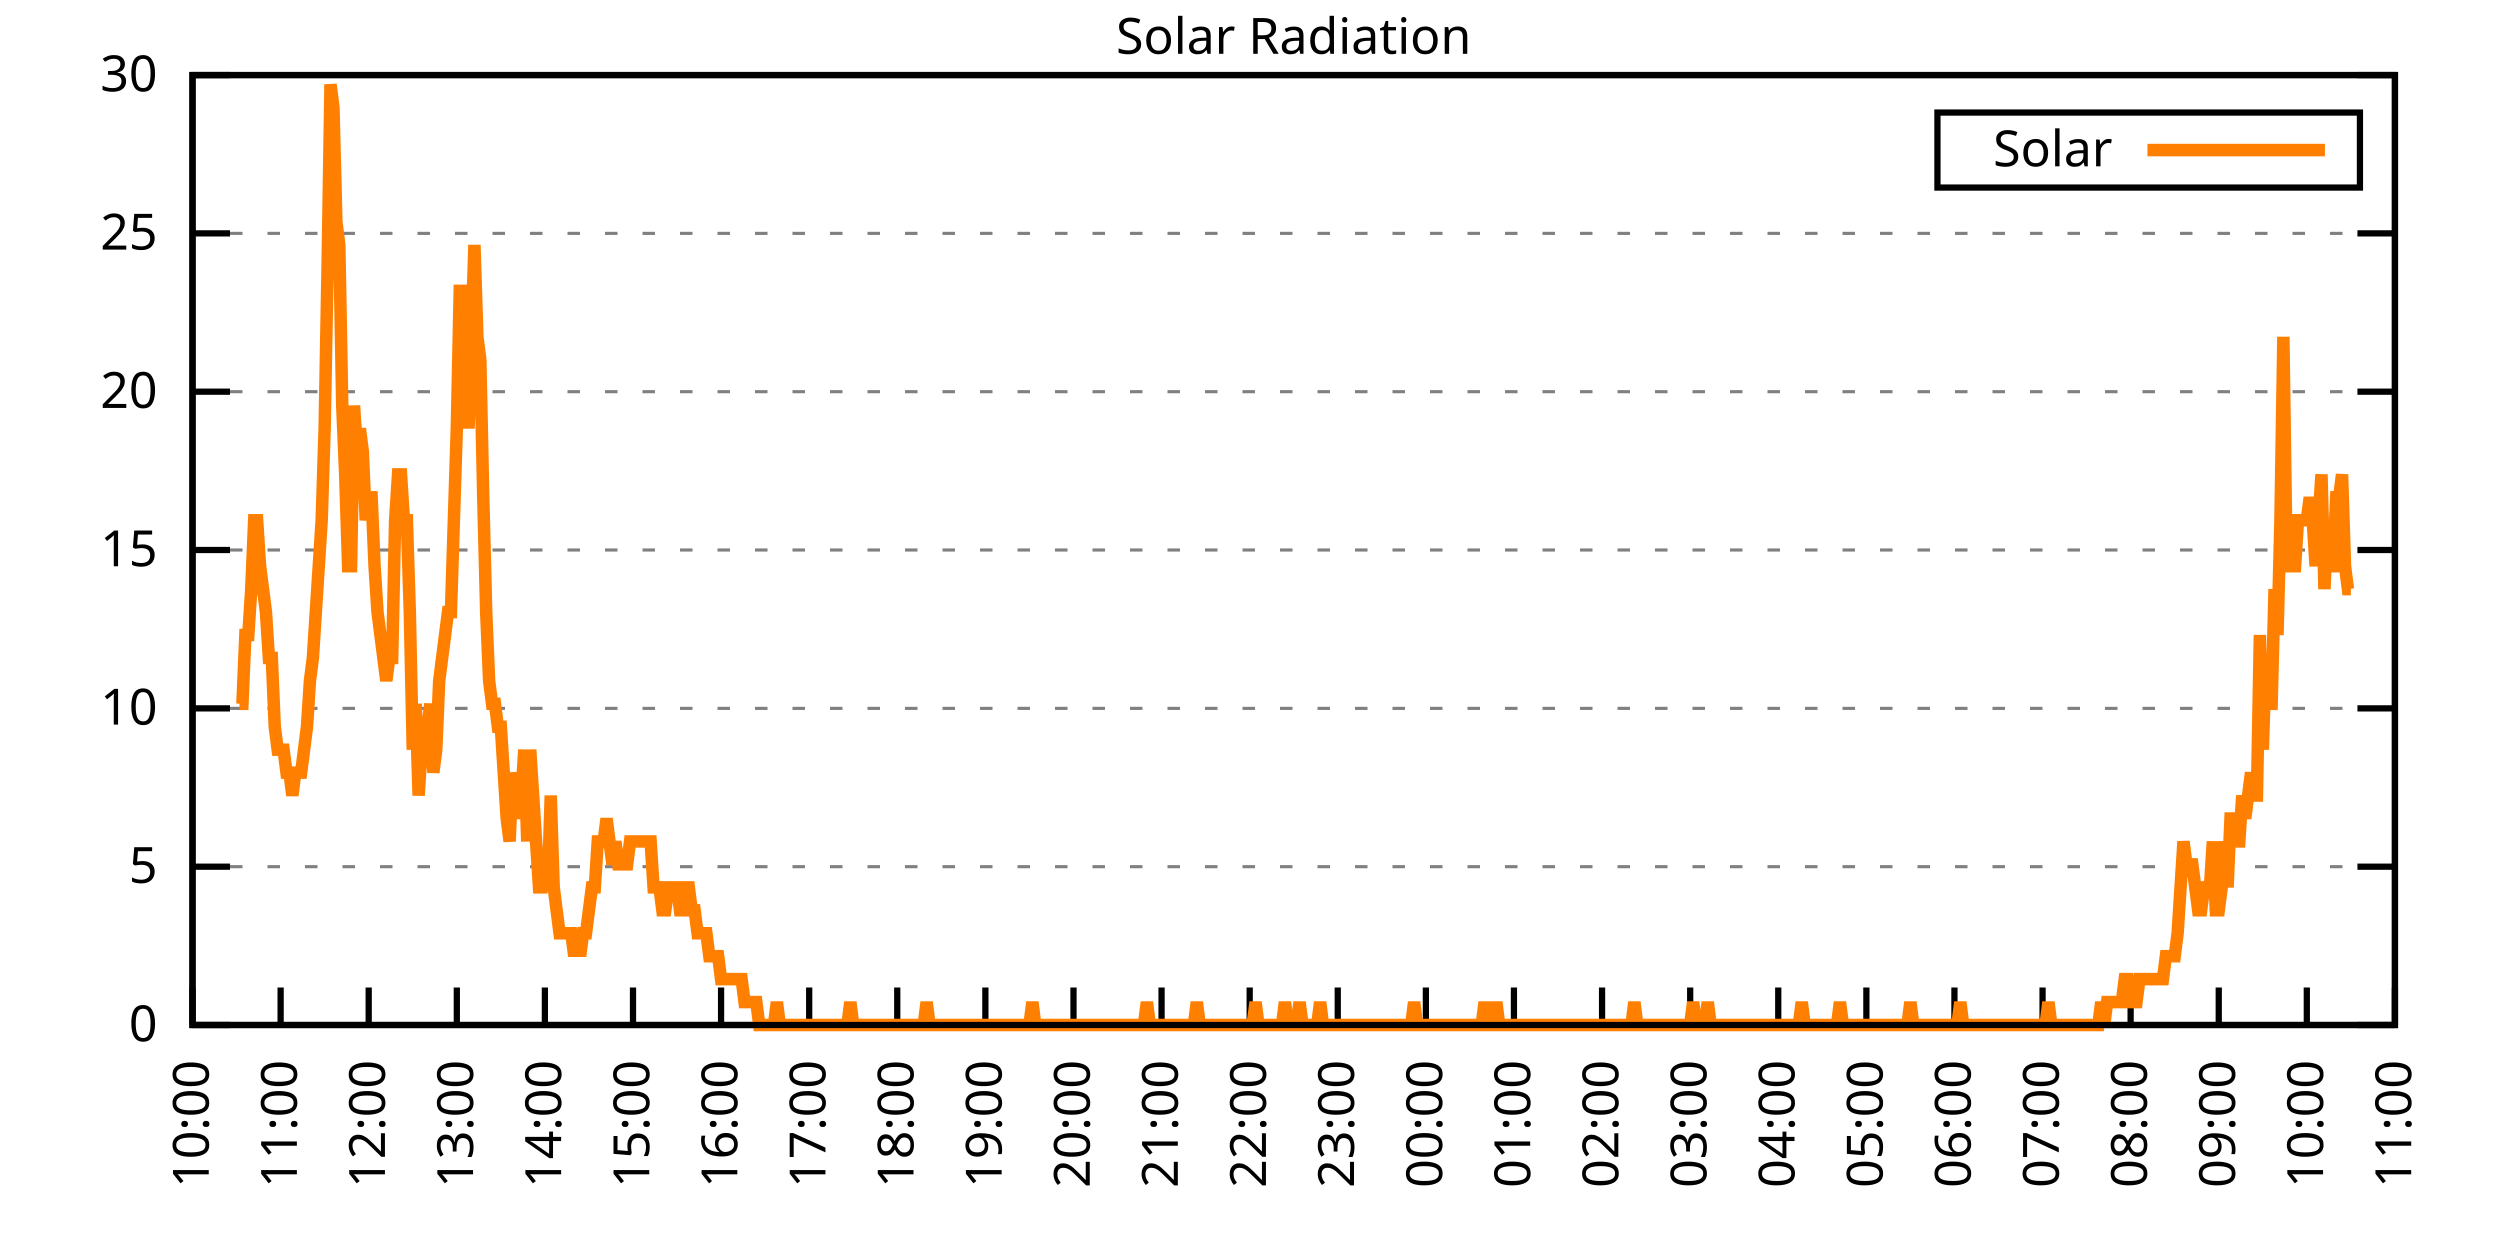
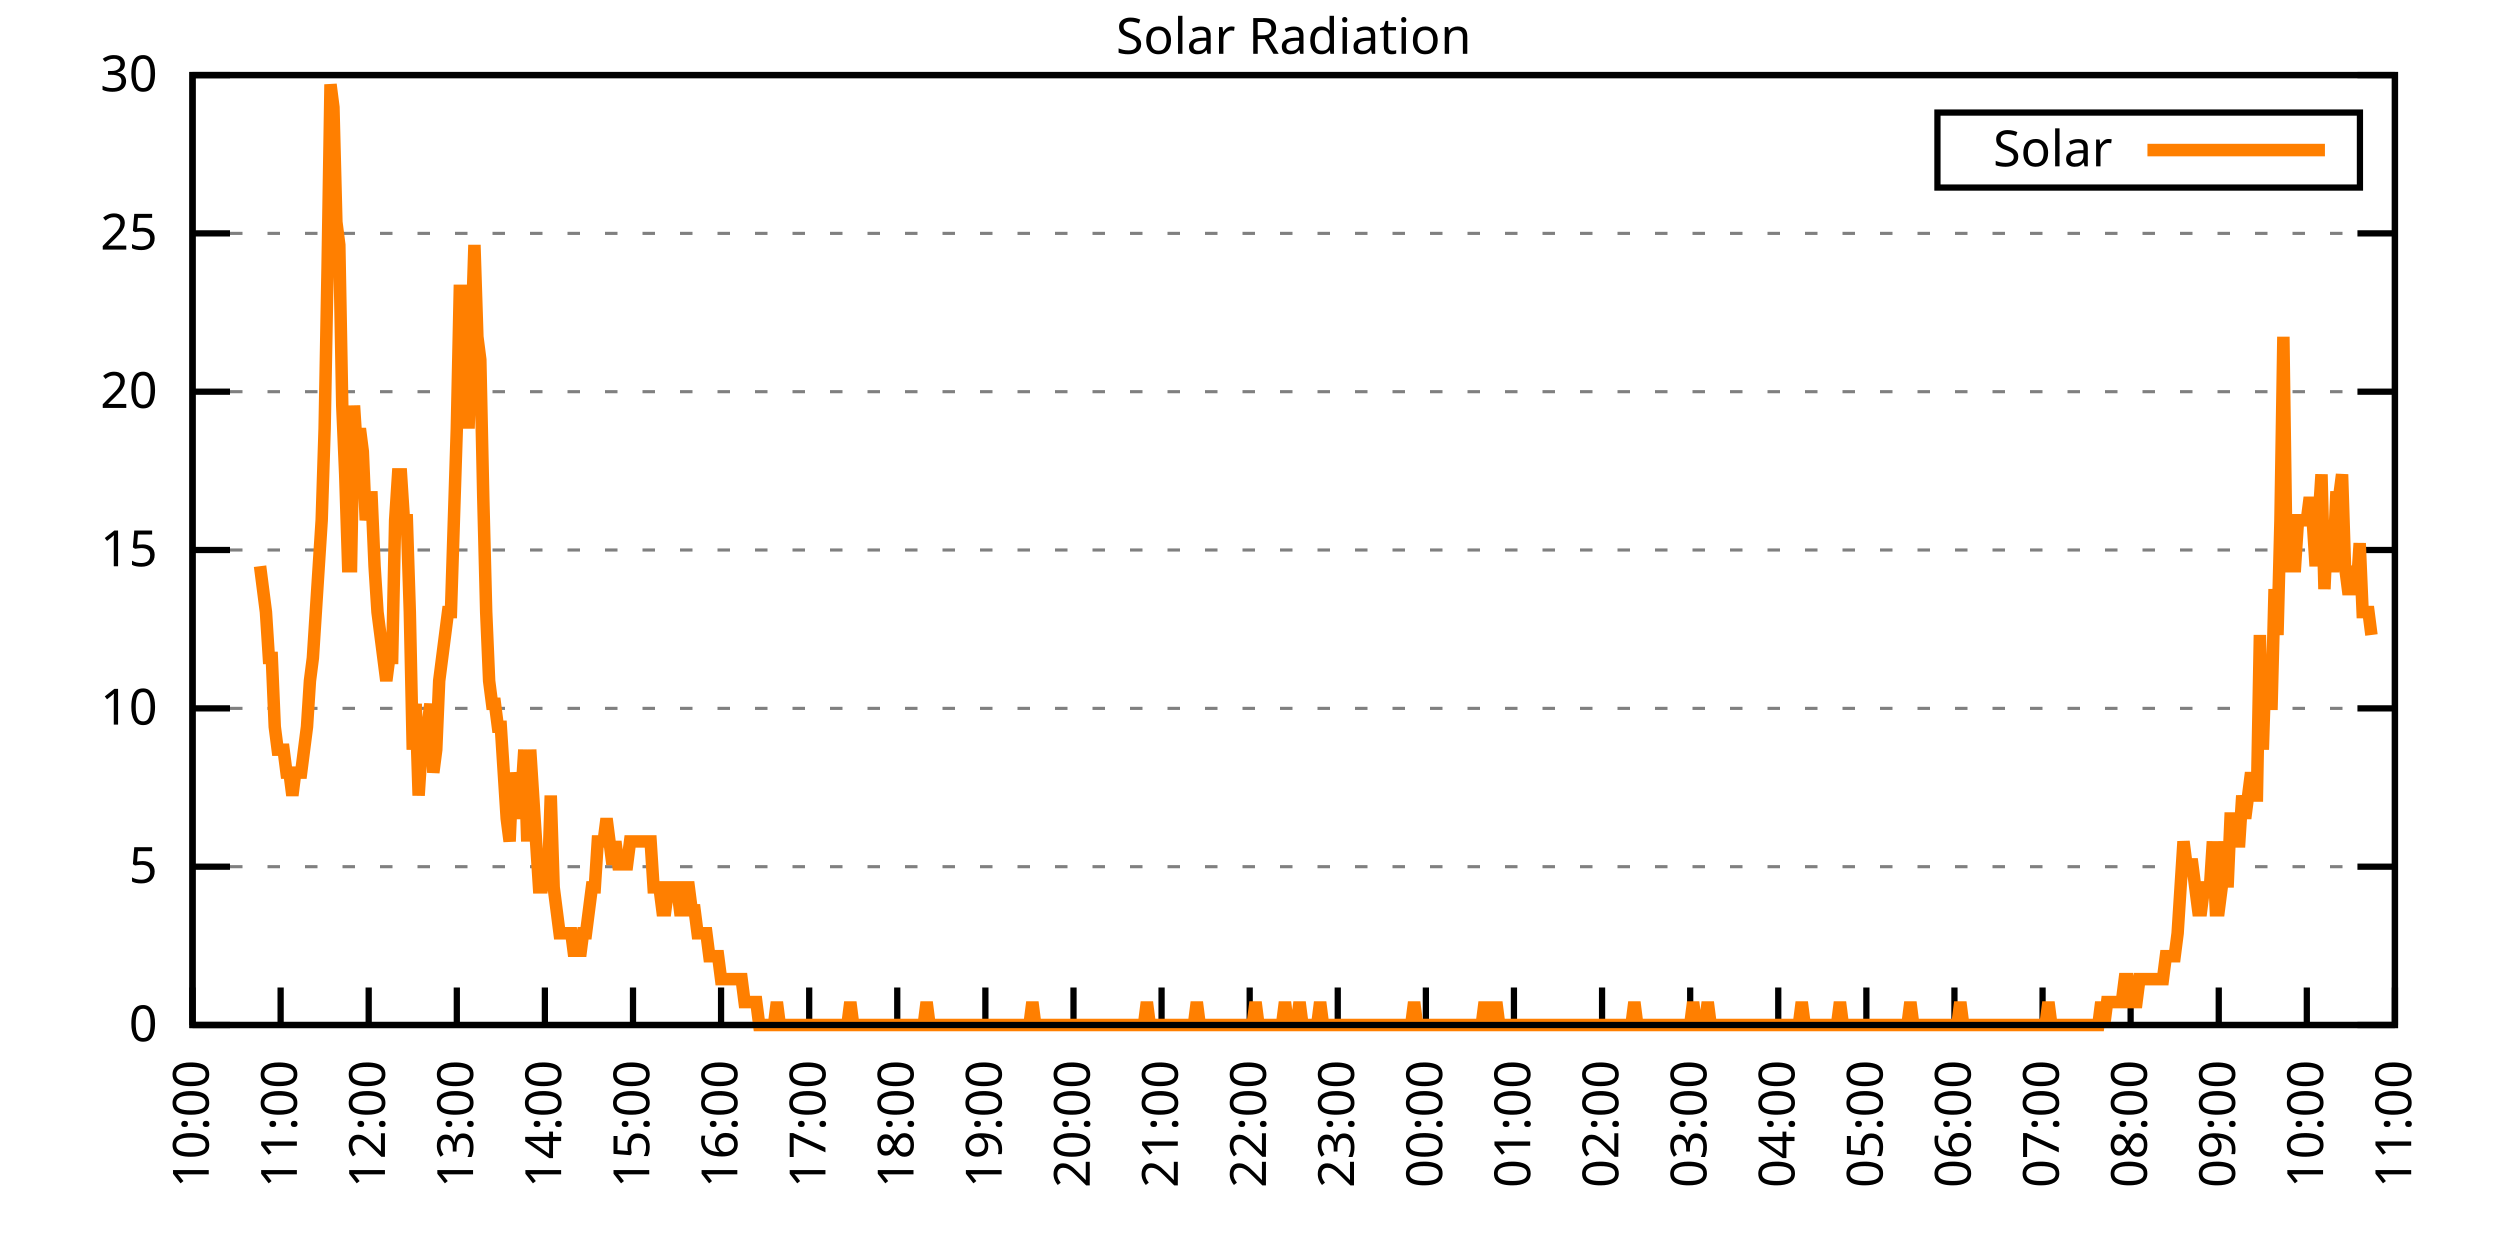
<svg xmlns="http://www.w3.org/2000/svg" xmlns:xlink="http://www.w3.org/1999/xlink" width="400" height="200" viewBox="0 0 400 200">
  <g id="gnuplot_canvas">
    <rect x="0" y="0" width="400" height="200" fill="none" />
    <defs>
      <circle id="gpDot" r="0.5" stroke-width="0.5" stroke="currentColor" />
      <path id="gpPt0" stroke-width="0.333" stroke="currentColor" d="M-1,0 h2 M0,-1 v2" />
      <path id="gpPt1" stroke-width="0.333" stroke="currentColor" d="M-1,-1 L1,1 M1,-1 L-1,1" />
      <path id="gpPt2" stroke-width="0.333" stroke="currentColor" d="M-1,0 L1,0 M0,-1 L0,1 M-1,-1 L1,1 M-1,1 L1,-1" />
      <rect id="gpPt3" stroke-width="0.333" stroke="currentColor" x="-1" y="-1" width="2" height="2" />
      <rect id="gpPt4" stroke-width="0.333" stroke="currentColor" fill="currentColor" x="-1" y="-1" width="2" height="2" />
      <circle id="gpPt5" stroke-width="0.333" stroke="currentColor" cx="0" cy="0" r="1" />
      <use xlink:href="#gpPt5" id="gpPt6" fill="currentColor" stroke="none" />
      <path id="gpPt7" stroke-width="0.333" stroke="currentColor" d="M0,-1.33 L-1.33,0.67 L1.33,0.67 z" />
      <use xlink:href="#gpPt7" id="gpPt8" fill="currentColor" stroke="none" />
      <use xlink:href="#gpPt7" id="gpPt9" stroke="currentColor" transform="rotate(180)" />
      <use xlink:href="#gpPt9" id="gpPt10" fill="currentColor" stroke="none" />
      <use xlink:href="#gpPt3" id="gpPt11" stroke="currentColor" transform="rotate(45)" />
      <use xlink:href="#gpPt11" id="gpPt12" fill="currentColor" stroke="none" />
      <path id="gpPt13" stroke-width="0.333" stroke="currentColor" d="M0,1.330 L1.265,0.411 L0.782,-1.067 L-0.782,-1.076 L-1.265,0.411 z" />
      <use xlink:href="#gpPt13" id="gpPt14" fill="currentColor" stroke="none" />
      <filter id="textbox" filterUnits="objectBoundingBox" x="0" y="0" height="1" width="1">
        <feFlood flood-color="white" flood-opacity="1" result="bgnd" />
        <feComposite in="SourceGraphic" in2="bgnd" operator="atop" />
      </filter>
      <filter id="greybox" filterUnits="objectBoundingBox" x="0" y="0" height="1" width="1">
        <feFlood flood-color="lightgrey" flood-opacity="1" result="grey" />
        <feComposite in="SourceGraphic" in2="grey" operator="atop" />
      </filter>
    </defs>
    <g fill="none" color="white" stroke="currentColor" stroke-width="1.00" stroke-linecap="butt" stroke-linejoin="miter">
</g>
    <g fill="none" color="black" stroke="currentColor" stroke-width="1.00" stroke-linecap="butt" stroke-linejoin="miter">
      <g stroke="none" shape-rendering="crispEdges">
        <polygon fill="rgb(255, 255, 255)" points="30.80,164.00 383.18,164.00 383.18,12.02 30.80,12.02 " />
      </g>
    </g>
    <g fill="none" color="black" stroke="currentColor" stroke-width="1.00" stroke-linecap="butt" stroke-linejoin="miter">
</g>
    <g fill="none" color="black" stroke="black" stroke-width="0.50" stroke-linecap="butt" stroke-linejoin="miter">
</g>
    <g fill="none" color="gray" stroke="currentColor" stroke-width="0.50" stroke-linecap="butt" stroke-linejoin="miter">
      <path stroke="gray" stroke-dasharray="2,4" class="gridline" d="M30.80,164.00 L383.19,164.00  " />
    </g>
    <g fill="none" color="gray" stroke="gray" stroke-width="1.00" stroke-linecap="butt" stroke-linejoin="miter">
</g>
    <g fill="none" color="black" stroke="currentColor" stroke-width="1.00" stroke-linecap="butt" stroke-linejoin="miter">
      <path stroke="black" d="M30.80,164.00 L36.80,164.00 M383.19,164.00 L377.19,164.00  " />
      <g transform="translate(25.20,166.60)" stroke="none" fill="black" font-family="Sans" font-size="8.00" text-anchor="end">
        <text>
          <tspan font-family="Sans"> 0</tspan>
        </text>
      </g>
    </g>
    <g fill="none" color="black" stroke="currentColor" stroke-width="1.00" stroke-linecap="butt" stroke-linejoin="miter">
</g>
    <g fill="none" color="black" stroke="black" stroke-width="0.50" stroke-linecap="butt" stroke-linejoin="miter">
</g>
    <g fill="none" color="gray" stroke="currentColor" stroke-width="0.50" stroke-linecap="butt" stroke-linejoin="miter">
      <path stroke="gray" stroke-dasharray="2,4" class="gridline" d="M30.80,138.67 L383.19,138.67  " />
    </g>
    <g fill="none" color="gray" stroke="gray" stroke-width="1.00" stroke-linecap="butt" stroke-linejoin="miter">
</g>
    <g fill="none" color="black" stroke="currentColor" stroke-width="1.00" stroke-linecap="butt" stroke-linejoin="miter">
      <path stroke="black" d="M30.80,138.67 L36.80,138.67 M383.19,138.67 L377.19,138.67  " />
      <g transform="translate(25.20,141.27)" stroke="none" fill="black" font-family="Sans" font-size="8.00" text-anchor="end">
        <text>
          <tspan font-family="Sans"> 5</tspan>
        </text>
      </g>
    </g>
    <g fill="none" color="black" stroke="currentColor" stroke-width="1.00" stroke-linecap="butt" stroke-linejoin="miter">
</g>
    <g fill="none" color="black" stroke="black" stroke-width="0.50" stroke-linecap="butt" stroke-linejoin="miter">
</g>
    <g fill="none" color="gray" stroke="currentColor" stroke-width="0.50" stroke-linecap="butt" stroke-linejoin="miter">
      <path stroke="gray" stroke-dasharray="2,4" class="gridline" d="M30.80,113.34 L383.19,113.34  " />
    </g>
    <g fill="none" color="gray" stroke="gray" stroke-width="1.00" stroke-linecap="butt" stroke-linejoin="miter">
</g>
    <g fill="none" color="black" stroke="currentColor" stroke-width="1.00" stroke-linecap="butt" stroke-linejoin="miter">
      <path stroke="black" d="M30.80,113.34 L36.80,113.34 M383.19,113.34 L377.19,113.34  " />
      <g transform="translate(25.20,115.94)" stroke="none" fill="black" font-family="Sans" font-size="8.00" text-anchor="end">
        <text>
          <tspan font-family="Sans"> 10</tspan>
        </text>
      </g>
    </g>
    <g fill="none" color="black" stroke="currentColor" stroke-width="1.00" stroke-linecap="butt" stroke-linejoin="miter">
</g>
    <g fill="none" color="black" stroke="black" stroke-width="0.50" stroke-linecap="butt" stroke-linejoin="miter">
</g>
    <g fill="none" color="gray" stroke="currentColor" stroke-width="0.50" stroke-linecap="butt" stroke-linejoin="miter">
      <path stroke="gray" stroke-dasharray="2,4" class="gridline" d="M30.80,88.00 L383.19,88.00  " />
    </g>
    <g fill="none" color="gray" stroke="gray" stroke-width="1.00" stroke-linecap="butt" stroke-linejoin="miter">
</g>
    <g fill="none" color="black" stroke="currentColor" stroke-width="1.00" stroke-linecap="butt" stroke-linejoin="miter">
      <path stroke="black" d="M30.80,88.00 L36.80,88.00 M383.19,88.00 L377.19,88.00  " />
      <g transform="translate(25.20,90.60)" stroke="none" fill="black" font-family="Sans" font-size="8.00" text-anchor="end">
        <text>
          <tspan font-family="Sans"> 15</tspan>
        </text>
      </g>
    </g>
    <g fill="none" color="black" stroke="currentColor" stroke-width="1.00" stroke-linecap="butt" stroke-linejoin="miter">
</g>
    <g fill="none" color="black" stroke="black" stroke-width="0.50" stroke-linecap="butt" stroke-linejoin="miter">
</g>
    <g fill="none" color="gray" stroke="currentColor" stroke-width="0.50" stroke-linecap="butt" stroke-linejoin="miter">
      <path stroke="gray" stroke-dasharray="2,4" class="gridline" d="M30.80,62.67 L383.19,62.67  " />
    </g>
    <g fill="none" color="gray" stroke="gray" stroke-width="1.00" stroke-linecap="butt" stroke-linejoin="miter">
</g>
    <g fill="none" color="black" stroke="currentColor" stroke-width="1.00" stroke-linecap="butt" stroke-linejoin="miter">
      <path stroke="black" d="M30.80,62.67 L36.80,62.67 M383.19,62.67 L377.19,62.67  " />
      <g transform="translate(25.20,65.27)" stroke="none" fill="black" font-family="Sans" font-size="8.00" text-anchor="end">
        <text>
          <tspan font-family="Sans"> 20</tspan>
        </text>
      </g>
    </g>
    <g fill="none" color="black" stroke="currentColor" stroke-width="1.00" stroke-linecap="butt" stroke-linejoin="miter">
</g>
    <g fill="none" color="black" stroke="black" stroke-width="0.50" stroke-linecap="butt" stroke-linejoin="miter">
</g>
    <g fill="none" color="gray" stroke="currentColor" stroke-width="0.50" stroke-linecap="butt" stroke-linejoin="miter">
      <path stroke="gray" stroke-dasharray="2,4" class="gridline" d="M30.80,37.34 L383.19,37.34  " />
    </g>
    <g fill="none" color="gray" stroke="gray" stroke-width="1.00" stroke-linecap="butt" stroke-linejoin="miter">
</g>
    <g fill="none" color="black" stroke="currentColor" stroke-width="1.00" stroke-linecap="butt" stroke-linejoin="miter">
      <path stroke="black" d="M30.80,37.34 L36.80,37.34 M383.19,37.34 L377.19,37.34  " />
      <g transform="translate(25.20,39.94)" stroke="none" fill="black" font-family="Sans" font-size="8.00" text-anchor="end">
        <text>
          <tspan font-family="Sans"> 25</tspan>
        </text>
      </g>
    </g>
    <g fill="none" color="black" stroke="currentColor" stroke-width="1.00" stroke-linecap="butt" stroke-linejoin="miter">
</g>
    <g fill="none" color="black" stroke="black" stroke-width="0.50" stroke-linecap="butt" stroke-linejoin="miter">
</g>
    <g fill="none" color="gray" stroke="currentColor" stroke-width="0.50" stroke-linecap="butt" stroke-linejoin="miter">
      <path stroke="gray" stroke-dasharray="2,4" class="gridline" d="M30.80,12.01 L383.19,12.01  " />
    </g>
    <g fill="none" color="gray" stroke="gray" stroke-width="1.00" stroke-linecap="butt" stroke-linejoin="miter">
</g>
    <g fill="none" color="black" stroke="currentColor" stroke-width="1.00" stroke-linecap="butt" stroke-linejoin="miter">
      <path stroke="black" d="M30.80,12.01 L36.80,12.01 M383.19,12.01 L377.19,12.01  " />
      <g transform="translate(25.20,14.61)" stroke="none" fill="black" font-family="Sans" font-size="8.00" text-anchor="end">
        <text>
          <tspan font-family="Sans"> 30</tspan>
        </text>
      </g>
    </g>
    <g fill="none" color="black" stroke="currentColor" stroke-width="1.00" stroke-linecap="butt" stroke-linejoin="miter">
      <path stroke="black" d="M30.80,164.00 L30.80,158.00  " />
      <g transform="translate(33.40,169.60) rotate(270.00)" stroke="none" fill="black" font-family="Sans" font-size="8.00" text-anchor="end">
        <text>
          <tspan font-family="Sans">10:00</tspan>
        </text>
      </g>
    </g>
    <g fill="none" color="black" stroke="currentColor" stroke-width="1.00" stroke-linecap="butt" stroke-linejoin="miter">
      <path stroke="black" d="M44.90,164.00 L44.90,158.00  " />
      <g transform="translate(47.50,169.60) rotate(270.00)" stroke="none" fill="black" font-family="Sans" font-size="8.00" text-anchor="end">
        <text>
          <tspan font-family="Sans">11:00</tspan>
        </text>
      </g>
    </g>
    <g fill="none" color="black" stroke="currentColor" stroke-width="1.00" stroke-linecap="butt" stroke-linejoin="miter">
      <path stroke="black" d="M58.99,164.00 L58.99,158.00  " />
      <g transform="translate(61.59,169.60) rotate(270.00)" stroke="none" fill="black" font-family="Sans" font-size="8.00" text-anchor="end">
        <text>
          <tspan font-family="Sans">12:00</tspan>
        </text>
      </g>
    </g>
    <g fill="none" color="black" stroke="currentColor" stroke-width="1.00" stroke-linecap="butt" stroke-linejoin="miter">
      <path stroke="black" d="M73.09,164.00 L73.09,158.00  " />
      <g transform="translate(75.69,169.60) rotate(270.00)" stroke="none" fill="black" font-family="Sans" font-size="8.00" text-anchor="end">
        <text>
          <tspan font-family="Sans">13:00</tspan>
        </text>
      </g>
    </g>
    <g fill="none" color="black" stroke="currentColor" stroke-width="1.00" stroke-linecap="butt" stroke-linejoin="miter">
      <path stroke="black" d="M87.18,164.00 L87.18,158.00  " />
      <g transform="translate(89.78,169.60) rotate(270.00)" stroke="none" fill="black" font-family="Sans" font-size="8.00" text-anchor="end">
        <text>
          <tspan font-family="Sans">14:00</tspan>
        </text>
      </g>
    </g>
    <g fill="none" color="black" stroke="currentColor" stroke-width="1.00" stroke-linecap="butt" stroke-linejoin="miter">
      <path stroke="black" d="M101.28,164.00 L101.28,158.00  " />
      <g transform="translate(103.88,169.60) rotate(270.00)" stroke="none" fill="black" font-family="Sans" font-size="8.00" text-anchor="end">
        <text>
          <tspan font-family="Sans">15:00</tspan>
        </text>
      </g>
    </g>
    <g fill="none" color="black" stroke="currentColor" stroke-width="1.00" stroke-linecap="butt" stroke-linejoin="miter">
      <path stroke="black" d="M115.37,164.00 L115.37,158.00  " />
      <g transform="translate(117.97,169.60) rotate(270.00)" stroke="none" fill="black" font-family="Sans" font-size="8.00" text-anchor="end">
        <text>
          <tspan font-family="Sans">16:00</tspan>
        </text>
      </g>
    </g>
    <g fill="none" color="black" stroke="currentColor" stroke-width="1.00" stroke-linecap="butt" stroke-linejoin="miter">
      <path stroke="black" d="M129.47,164.00 L129.47,158.00  " />
      <g transform="translate(132.07,169.60) rotate(270.00)" stroke="none" fill="black" font-family="Sans" font-size="8.00" text-anchor="end">
        <text>
          <tspan font-family="Sans">17:00</tspan>
        </text>
      </g>
    </g>
    <g fill="none" color="black" stroke="currentColor" stroke-width="1.00" stroke-linecap="butt" stroke-linejoin="miter">
      <path stroke="black" d="M143.56,164.00 L143.56,158.00  " />
      <g transform="translate(146.16,169.60) rotate(270.00)" stroke="none" fill="black" font-family="Sans" font-size="8.00" text-anchor="end">
        <text>
          <tspan font-family="Sans">18:00</tspan>
        </text>
      </g>
    </g>
    <g fill="none" color="black" stroke="currentColor" stroke-width="1.00" stroke-linecap="butt" stroke-linejoin="miter">
      <path stroke="black" d="M157.66,164.00 L157.66,158.00  " />
      <g transform="translate(160.26,169.60) rotate(270.00)" stroke="none" fill="black" font-family="Sans" font-size="8.00" text-anchor="end">
        <text>
          <tspan font-family="Sans">19:00</tspan>
        </text>
      </g>
    </g>
    <g fill="none" color="black" stroke="currentColor" stroke-width="1.00" stroke-linecap="butt" stroke-linejoin="miter">
      <path stroke="black" d="M171.76,164.00 L171.76,158.00  " />
      <g transform="translate(174.36,169.60) rotate(270.00)" stroke="none" fill="black" font-family="Sans" font-size="8.00" text-anchor="end">
        <text>
          <tspan font-family="Sans">20:00</tspan>
        </text>
      </g>
    </g>
    <g fill="none" color="black" stroke="currentColor" stroke-width="1.00" stroke-linecap="butt" stroke-linejoin="miter">
      <path stroke="black" d="M185.85,164.00 L185.85,158.00  " />
      <g transform="translate(188.45,169.60) rotate(270.00)" stroke="none" fill="black" font-family="Sans" font-size="8.00" text-anchor="end">
        <text>
          <tspan font-family="Sans">21:00</tspan>
        </text>
      </g>
    </g>
    <g fill="none" color="black" stroke="currentColor" stroke-width="1.00" stroke-linecap="butt" stroke-linejoin="miter">
      <path stroke="black" d="M199.95,164.00 L199.95,158.00  " />
      <g transform="translate(202.55,169.60) rotate(270.00)" stroke="none" fill="black" font-family="Sans" font-size="8.00" text-anchor="end">
        <text>
          <tspan font-family="Sans">22:00</tspan>
        </text>
      </g>
    </g>
    <g fill="none" color="black" stroke="currentColor" stroke-width="1.00" stroke-linecap="butt" stroke-linejoin="miter">
      <path stroke="black" d="M214.04,164.00 L214.04,158.00  " />
      <g transform="translate(216.64,169.60) rotate(270.00)" stroke="none" fill="black" font-family="Sans" font-size="8.00" text-anchor="end">
        <text>
          <tspan font-family="Sans">23:00</tspan>
        </text>
      </g>
    </g>
    <g fill="none" color="black" stroke="currentColor" stroke-width="1.00" stroke-linecap="butt" stroke-linejoin="miter">
      <path stroke="black" d="M228.14,164.00 L228.14,158.00  " />
      <g transform="translate(230.74,169.60) rotate(270.00)" stroke="none" fill="black" font-family="Sans" font-size="8.00" text-anchor="end">
        <text>
          <tspan font-family="Sans">00:00</tspan>
        </text>
      </g>
    </g>
    <g fill="none" color="black" stroke="currentColor" stroke-width="1.00" stroke-linecap="butt" stroke-linejoin="miter">
      <path stroke="black" d="M242.23,164.00 L242.23,158.00  " />
      <g transform="translate(244.83,169.60) rotate(270.00)" stroke="none" fill="black" font-family="Sans" font-size="8.00" text-anchor="end">
        <text>
          <tspan font-family="Sans">01:00</tspan>
        </text>
      </g>
    </g>
    <g fill="none" color="black" stroke="currentColor" stroke-width="1.00" stroke-linecap="butt" stroke-linejoin="miter">
      <path stroke="black" d="M256.33,164.00 L256.33,158.00  " />
      <g transform="translate(258.93,169.60) rotate(270.00)" stroke="none" fill="black" font-family="Sans" font-size="8.00" text-anchor="end">
        <text>
          <tspan font-family="Sans">02:00</tspan>
        </text>
      </g>
    </g>
    <g fill="none" color="black" stroke="currentColor" stroke-width="1.00" stroke-linecap="butt" stroke-linejoin="miter">
      <path stroke="black" d="M270.43,164.00 L270.43,158.00  " />
      <g transform="translate(273.03,169.60) rotate(270.00)" stroke="none" fill="black" font-family="Sans" font-size="8.00" text-anchor="end">
        <text>
          <tspan font-family="Sans">03:00</tspan>
        </text>
      </g>
    </g>
    <g fill="none" color="black" stroke="currentColor" stroke-width="1.00" stroke-linecap="butt" stroke-linejoin="miter">
      <path stroke="black" d="M284.52,164.00 L284.52,158.00  " />
      <g transform="translate(287.12,169.60) rotate(270.00)" stroke="none" fill="black" font-family="Sans" font-size="8.00" text-anchor="end">
        <text>
          <tspan font-family="Sans">04:00</tspan>
        </text>
      </g>
    </g>
    <g fill="none" color="black" stroke="currentColor" stroke-width="1.00" stroke-linecap="butt" stroke-linejoin="miter">
      <path stroke="black" d="M298.62,164.00 L298.62,158.00  " />
      <g transform="translate(301.22,169.60) rotate(270.00)" stroke="none" fill="black" font-family="Sans" font-size="8.00" text-anchor="end">
        <text>
          <tspan font-family="Sans">05:00</tspan>
        </text>
      </g>
    </g>
    <g fill="none" color="black" stroke="currentColor" stroke-width="1.00" stroke-linecap="butt" stroke-linejoin="miter">
      <path stroke="black" d="M312.71,164.00 L312.71,158.00  " />
      <g transform="translate(315.31,169.60) rotate(270.00)" stroke="none" fill="black" font-family="Sans" font-size="8.00" text-anchor="end">
        <text>
          <tspan font-family="Sans">06:00</tspan>
        </text>
      </g>
    </g>
    <g fill="none" color="black" stroke="currentColor" stroke-width="1.00" stroke-linecap="butt" stroke-linejoin="miter">
      <path stroke="black" d="M326.81,164.00 L326.81,158.00  " />
      <g transform="translate(329.41,169.60) rotate(270.00)" stroke="none" fill="black" font-family="Sans" font-size="8.00" text-anchor="end">
        <text>
          <tspan font-family="Sans">07:00</tspan>
        </text>
      </g>
    </g>
    <g fill="none" color="black" stroke="currentColor" stroke-width="1.00" stroke-linecap="butt" stroke-linejoin="miter">
      <path stroke="black" d="M340.90,164.00 L340.90,158.00  " />
      <g transform="translate(343.50,169.60) rotate(270.00)" stroke="none" fill="black" font-family="Sans" font-size="8.00" text-anchor="end">
        <text>
          <tspan font-family="Sans">08:00</tspan>
        </text>
      </g>
    </g>
    <g fill="none" color="black" stroke="currentColor" stroke-width="1.00" stroke-linecap="butt" stroke-linejoin="miter">
      <path stroke="black" d="M355.00,164.00 L355.00,158.00  " />
      <g transform="translate(357.60,169.60) rotate(270.00)" stroke="none" fill="black" font-family="Sans" font-size="8.00" text-anchor="end">
        <text>
          <tspan font-family="Sans">09:00</tspan>
        </text>
      </g>
    </g>
    <g fill="none" color="black" stroke="currentColor" stroke-width="1.00" stroke-linecap="butt" stroke-linejoin="miter">
      <path stroke="black" d="M369.09,164.00 L369.09,158.00  " />
      <g transform="translate(371.69,169.60) rotate(270.00)" stroke="none" fill="black" font-family="Sans" font-size="8.00" text-anchor="end">
        <text>
          <tspan font-family="Sans">10:00</tspan>
        </text>
      </g>
    </g>
    <g fill="none" color="black" stroke="currentColor" stroke-width="1.00" stroke-linecap="butt" stroke-linejoin="miter">
      <path stroke="black" d="M383.19,164.00 L383.19,158.00  " />
      <g transform="translate(385.79,169.60) rotate(270.00)" stroke="none" fill="black" font-family="Sans" font-size="8.00" text-anchor="end">
        <text>
          <tspan font-family="Sans">11:00</tspan>
        </text>
      </g>
    </g>
    <g fill="none" color="black" stroke="currentColor" stroke-width="1.00" stroke-linecap="butt" stroke-linejoin="miter">
</g>
    <g fill="none" color="black" stroke="currentColor" stroke-width="1.00" stroke-linecap="butt" stroke-linejoin="miter">
      <path stroke="black" d="M30.80,12.01 L30.80,164.00 L383.19,164.00 L383.19,12.01 L30.80,12.01 Z  " />
    </g>
    <g fill="none" color="black" stroke="currentColor" stroke-width="1.00" stroke-linecap="butt" stroke-linejoin="miter">
</g>
    <g fill="none" color="black" stroke="currentColor" stroke-width="1.00" stroke-linecap="butt" stroke-linejoin="miter">
      <path stroke="black" d="M309.99,30.01 L309.99,18.01 L377.59,18.01 L377.59,30.01 L309.99,30.01 Z  " />
    </g>
    <g id="Solar_Radiation_plot_1">
      <g fill="none" color="white" stroke="black" stroke-width="2.00" stroke-linecap="butt" stroke-linejoin="miter">
</g>
      <g fill="none" color="black" stroke="currentColor" stroke-width="2.00" stroke-linecap="butt" stroke-linejoin="miter">
        <g transform="translate(337.99,26.61)" stroke="none" fill="black" font-family="Sans" font-size="8.00" text-anchor="end">
          <text>
            <tspan font-family="Sans">Solar</tspan>
          </text>
        </g>
      </g>
      <g fill="none" color="black" stroke="currentColor" stroke-width="2.00" stroke-linecap="butt" stroke-linejoin="miter">
-         <path stroke="rgb(255, 127,   0)" d="M343.59,24.01 L371.99,24.01 M38.32,112.61 L38.79,112.61 L39.26,101.60 L39.73,101.60 L40.20,94.26 L40.67,83.24   L41.14,83.24 L41.61,90.59 L42.08,94.26 L42.55,97.93 L43.02,105.27 L43.49,105.27 L43.96,116.28 L44.43,119.95   L44.90,119.95 L45.37,119.95 L45.84,123.62 L46.31,123.62 L46.78,127.29 L47.24,123.62 L47.71,123.62 L48.18,123.62   L48.65,119.95 L49.12,116.28 L49.59,108.94 L50.06,105.27 L50.53,97.93 L51.00,90.59 L51.47,83.24 L51.94,68.56   L52.41,42.87 L52.88,13.50 L53.35,17.17 L53.82,35.52 L54.29,39.19 L54.76,64.89 L55.23,75.90 L55.70,90.59   L56.17,90.59 L56.64,64.89 L57.11,72.23 L57.58,68.56 L58.05,72.23 L58.52,83.24 L58.99,79.57 L59.46,79.57   L59.93,90.59 L60.40,97.93 L60.87,101.60 L61.34,105.27 L61.81,108.94 L62.28,105.27 L62.75,105.27 L63.22,83.24   L63.69,75.90 L64.16,75.90 L64.63,83.24 L65.10,83.24 L65.57,97.93 L66.04,119.95 L66.51,112.61 L66.98,127.29   L67.45,119.95 L67.92,119.95 L68.39,116.28 L68.86,112.61 L69.33,123.62 L69.80,119.95 L70.27,108.94 L70.74,105.27   L71.21,101.60 L71.68,97.93 L72.15,97.93 L72.62,83.24 L73.09,68.56 L73.56,46.54 L74.03,46.54 L74.50,57.55   L74.97,68.56 L75.44,53.88 L75.91,39.19 L76.38,53.88 L76.85,57.55 L77.32,79.57 L77.79,97.93 L78.26,108.94   L78.73,112.61 L79.19,112.61 L79.66,116.28 L80.13,116.28 L80.60,123.62 L81.07,130.96 L81.54,134.63 L82.01,123.62   L82.48,127.29 L82.95,130.96 L83.42,127.29 L83.89,119.95 L84.36,134.63 L84.83,119.95 L85.30,127.29 L85.77,134.63   L86.24,141.98 L86.71,141.98 L87.18,138.30 L87.65,141.98 L88.12,127.29 L88.59,141.98 L89.06,145.65 L89.53,149.32   L90.00,149.32 L90.47,149.32 L90.94,149.32 L91.41,149.32 L91.88,152.99 L92.35,149.32 L92.82,152.99 L93.29,149.32   L93.76,149.32 L94.23,145.65 L94.70,141.98 L95.17,141.98 L95.64,134.63 L96.11,134.63 L96.58,134.63 L97.05,130.96   L97.52,134.63 L97.99,138.30 L98.46,134.63 L98.93,138.30 L99.40,138.30 L99.87,138.30 L100.34,138.30 L100.81,134.63   L101.28,134.63 L101.75,134.63 L102.22,134.63 L102.69,134.63 L103.16,134.63 L103.63,134.63 L104.10,134.63 L104.57,141.98   L105.04,141.98 L105.51,141.98 L105.98,145.65 L106.45,145.65 L106.92,141.98 L107.39,141.98 L107.86,141.98 L108.33,141.98   L108.80,145.65 L109.27,145.65 L109.74,141.98 L110.21,141.98 L110.68,145.65 L111.14,145.65 L111.61,149.32 L112.08,149.32   L112.55,149.32 L113.02,149.32 L113.49,152.99 L113.96,152.99 L114.43,152.99 L114.90,152.99 L115.37,156.66 L115.84,156.66   L116.31,156.66 L116.78,156.66 L117.25,156.66 L117.72,156.66 L118.19,156.66 L118.66,156.66 L119.13,160.33 L119.60,160.33   L120.07,160.33 L120.54,160.33 L121.01,160.33 L121.48,164.00 L121.95,164.00 L122.42,164.00 L122.89,164.00 L123.36,164.00   L123.83,164.00 L124.30,160.33 L124.77,164.00 L125.24,164.00 L125.71,164.00 L126.18,164.00 L126.65,164.00 L127.12,164.00   L127.59,164.00 L128.06,164.00 L128.53,164.00 L129.00,164.00 L129.47,164.00 L129.94,164.00 L130.41,164.00 L130.88,164.00   L131.35,164.00 L131.82,164.00 L132.29,164.00 L132.76,164.00 L133.23,164.00 L133.70,164.00 L134.17,164.00 L134.64,164.00   L135.11,164.00 L135.58,164.00 L136.05,160.33 L136.52,164.00 L136.99,164.00 L137.46,164.00 L137.93,164.00 L138.40,164.00   L138.87,164.00 L139.34,164.00 L139.81,164.00 L140.28,164.00 L140.75,164.00 L141.22,164.00 L141.69,164.00 L142.16,164.00   L142.63,164.00 L143.09,164.00 L143.56,164.00 L144.03,164.00 L144.50,164.00 L144.97,164.00 L145.44,164.00 L145.91,164.00   L146.38,164.00 L146.85,164.00 L147.32,164.00 L147.79,164.00 L148.26,160.33 L148.73,164.00 L149.20,164.00 L149.67,164.00   L150.14,164.00 L150.61,164.00 L151.08,164.00 L151.55,164.00 L152.02,164.00 L152.49,164.00 L152.96,164.00 L153.43,164.00   L153.90,164.00 L154.37,164.00 L154.84,164.00 L155.31,164.00 L155.78,164.00 L156.25,164.00 L156.72,164.00 L157.19,164.00   L157.66,164.00 L158.13,164.00 L158.60,164.00 L159.07,164.00 L159.54,164.00 L160.01,164.00 L160.48,164.00 L160.95,164.00   L161.42,164.00 L161.89,164.00 L162.36,164.00 L162.83,164.00 L163.30,164.00 L163.77,164.00 L164.24,164.00 L164.71,164.00   L165.18,160.33 L165.65,164.00 L166.12,164.00 L166.59,164.00 L167.06,164.00 L167.53,164.00 L168.00,164.00 L168.47,164.00   L168.94,164.00 L169.41,164.00 L169.88,164.00 L170.35,164.00 L170.82,164.00 L171.29,164.00 L171.76,164.00 L172.23,164.00   L172.70,164.00 L173.17,164.00 L173.64,164.00 L174.11,164.00 L174.58,164.00 L175.04,164.00 L175.51,164.00 L175.98,164.00   L176.45,164.00 L176.92,164.00 L177.39,164.00 L177.86,164.00 L178.33,164.00 L178.80,164.00 L179.27,164.00 L179.74,164.00   L180.21,164.00 L180.68,164.00 L181.15,164.00 L181.62,164.00 L182.09,164.00 L182.56,164.00 L183.03,164.00 L183.50,160.33   L183.97,164.00 L184.44,164.00 L184.91,164.00 L185.38,164.00 L185.85,164.00 L186.32,164.00 L186.79,164.00 L187.26,164.00   L187.73,164.00 L188.20,164.00 L188.67,164.00 L189.14,164.00 L189.61,164.00 L190.08,164.00 L190.55,164.00 L191.02,164.00   L191.49,160.33 L191.96,164.00 L192.43,164.00 L192.90,164.00 L193.37,164.00 L193.84,164.00 L194.31,164.00 L194.78,164.00   L195.25,164.00 L195.72,164.00 L196.19,164.00 L196.66,164.00 L197.13,164.00 L197.60,164.00 L198.07,164.00 L198.54,164.00   L199.01,164.00 L199.48,164.00 L199.95,164.00 L200.42,164.00 L200.89,160.33 L201.36,164.00 L201.83,164.00 L202.30,164.00   L202.77,164.00 L203.24,164.00 L203.71,164.00 L204.18,164.00 L204.65,164.00 L205.12,164.00 L205.59,160.33 L206.06,164.00   L206.53,164.00 L207.00,164.00 L207.46,164.00 L207.93,160.33 L208.40,164.00 L208.87,164.00 L209.34,164.00 L209.81,164.00   L210.28,164.00 L210.75,164.00 L211.22,160.33 L211.69,164.00 L212.16,164.00 L212.63,164.00 L213.10,164.00 L213.57,164.00   L214.04,164.00 L214.51,164.00 L214.98,164.00 L215.45,164.00 L215.92,164.00 L216.39,164.00 L216.86,164.00 L217.33,164.00   L217.80,164.00 L218.27,164.00 L218.74,164.00 L219.21,164.00 L219.68,164.00 L220.15,164.00 L220.62,164.00 L221.09,164.00   L221.56,164.00 L222.03,164.00 L222.50,164.00 L222.97,164.00 L223.44,164.00 L223.91,164.00 L224.38,164.00 L224.85,164.00   L225.32,164.00 L225.79,164.00 L226.26,160.33 L226.73,164.00 L227.20,164.00 L227.67,164.00 L228.14,164.00 L228.61,164.00   L229.08,164.00 L229.55,164.00 L230.02,164.00 L230.49,164.00 L230.96,164.00 L231.43,164.00 L231.90,164.00 L232.37,164.00   L232.84,164.00 L233.31,164.00 L233.78,164.00 L234.25,164.00 L234.72,164.00 L235.19,164.00 L235.66,164.00 L236.13,164.00   L236.60,164.00 L237.07,164.00 L237.54,160.33 L238.01,164.00 L238.48,164.00 L238.95,164.00 L239.41,160.33 L239.88,164.00   L240.35,164.00 L240.82,164.00 L241.29,164.00 L241.76,164.00 L242.23,164.00 L242.70,164.00 L243.17,164.00 L243.64,164.00   L244.11,164.00 L244.58,164.00 L245.05,164.00 L245.52,164.00 L245.99,164.00 L246.46,164.00 L246.93,164.00 L247.40,164.00   L247.87,164.00 L248.34,164.00 L248.81,164.00 L249.28,164.00 L249.75,164.00 L250.22,164.00 L250.69,164.00 L251.16,164.00   L251.63,164.00 L252.10,164.00 L252.57,164.00 L253.04,164.00 L253.51,164.00 L253.98,164.00 L254.45,164.00 L254.92,164.00   L255.39,164.00 L255.86,164.00 L256.33,164.00 L256.80,164.00 L257.27,164.00 L257.74,164.00 L258.21,164.00 L258.68,164.00   L259.15,164.00 L259.62,164.00 L260.09,164.00 L260.56,164.00 L261.03,164.00 L261.50,160.33 L261.97,164.00 L262.44,164.00   L262.91,164.00 L263.38,164.00 L263.85,164.00 L264.32,164.00 L264.79,164.00 L265.26,164.00 L265.73,164.00 L266.20,164.00   L266.67,164.00 L267.14,164.00 L267.61,164.00 L268.08,164.00 L268.55,164.00 L269.02,164.00 L269.49,164.00 L269.96,164.00   L270.43,164.00 L270.90,160.33 L271.36,164.00 L271.83,164.00 L272.30,164.00 L272.77,164.00 L273.24,160.33 L273.71,164.00   L274.18,164.00 L274.65,164.00 L275.12,164.00 L275.59,164.00 L276.06,164.00 L276.53,164.00 L277.00,164.00 L277.47,164.00   L277.94,164.00 L278.41,164.00 L278.88,164.00 L279.35,164.00 L279.82,164.00 L280.29,164.00 L280.76,164.00 L281.23,164.00   L281.70,164.00 L282.17,164.00 L282.64,164.00 L283.11,164.00 L283.58,164.00 L284.05,164.00 L284.52,164.00 L284.99,164.00   L285.46,164.00 L285.93,164.00 L286.40,164.00 L286.87,164.00 L287.34,164.00 L287.81,164.00 L288.28,160.33 L288.75,164.00   L289.22,164.00 L289.69,164.00 L290.16,164.00 L290.63,164.00 L291.10,164.00 L291.57,164.00 L292.04,164.00 L292.51,164.00   L292.98,164.00 L293.45,164.00 L293.92,164.00 L294.39,160.33 L294.86,164.00 L295.33,164.00 L295.80,164.00 L296.27,164.00   L296.74,164.00 L297.21,164.00 L297.68,164.00 L298.15,164.00 L298.62,164.00 L299.09,164.00 L299.56,164.00 L300.03,164.00   L300.50,164.00 L300.97,164.00 L301.44,164.00 L301.91,164.00 L302.38,164.00 L302.85,164.00 L303.31,164.00 L303.78,164.00   L304.25,164.00 L304.72,164.00 L305.19,164.00 L305.66,160.33 L306.13,164.00 L306.60,164.00 L307.07,164.00 L307.54,164.00   L308.01,164.00 L308.48,164.00 L308.95,164.00 L309.42,164.00 L309.89,164.00 L310.36,164.00 L310.83,164.00 L311.30,164.00   L311.77,164.00 L312.24,164.00 L312.71,164.00 L313.18,164.00 L313.65,160.33 L314.12,164.00 L314.59,164.00 L315.06,164.00   L315.53,164.00 L316.00,164.00 L316.47,164.00 L316.94,164.00 L317.41,164.00 L317.88,164.00 L318.35,164.00 L318.82,164.00   L319.29,164.00 L319.76,164.00 L320.23,164.00 L320.70,164.00 L321.17,164.00 L321.64,164.00 L322.11,164.00 L322.58,164.00   L323.05,164.00 L323.52,164.00 L323.99,164.00 L324.46,164.00 L324.93,164.00 L325.40,164.00 L325.87,164.00 L326.34,164.00   L326.81,164.00 L327.28,164.00 L327.75,160.33 L328.22,164.00 L328.69,164.00 L329.16,164.00 L329.63,164.00 L330.10,164.00   L330.57,164.00 L331.04,164.00 L331.51,164.00 L331.98,164.00 L332.45,164.00 L332.92,164.00 L333.39,164.00 L333.86,164.00   L334.33,164.00 L334.80,164.00 L335.26,164.00 L335.73,164.00 L336.20,160.33 L336.67,164.00 L337.14,160.33 L337.61,160.33   L338.08,160.33 L338.55,160.33 L339.02,160.33 L339.49,160.33 L339.96,156.66 L340.43,156.66 L340.90,160.33 L341.37,160.33   L341.84,160.33 L342.31,156.66 L342.78,156.66 L343.25,156.66 L343.72,156.66 L344.19,156.66 L344.66,156.66 L345.13,156.66   L345.60,156.66 L346.07,156.66 L346.54,152.99 L347.01,152.99 L347.48,152.99 L347.95,152.99 L348.42,149.32 L348.89,141.98   L349.36,134.63 L349.83,138.30 L350.30,138.30 L350.77,138.30 L351.24,141.98 L351.71,145.65 L352.18,145.65 L352.65,141.98   L353.12,141.98 L353.59,141.98 L354.06,134.63 L354.53,145.65 L355.00,145.65 L355.47,141.98 L355.94,134.63 L356.41,141.98   L356.88,130.96 L357.35,130.96 L357.82,134.63 L358.29,134.63 L358.76,127.29 L359.23,130.96 L359.70,127.29 L360.17,123.62   L360.64,127.29 L361.11,127.29 L361.58,101.60 L362.05,119.95 L362.52,105.27 L362.99,112.61 L363.46,112.61 L363.93,94.26   L364.40,101.60 L364.87,83.24 L365.34,53.88 L365.81,86.91 L366.28,90.59 L366.75,90.59 L367.21,90.59 L367.68,83.24   L368.15,83.24 L368.62,83.24 L369.09,83.24 L369.56,79.57 L370.03,83.24 L370.50,90.59 L370.97,83.24 L371.44,75.90   L371.91,94.26 L372.38,83.24 L372.85,90.59 L373.32,90.59 L373.79,79.57 L374.26,79.57 L374.73,75.90 L375.20,90.59   L375.67,94.26 L376.14,94.26  " />
+         <path stroke="rgb(255, 127,   0)" d="M343.59,24.01 L371.99,24.01 M41.61,90.59 L42.08,94.26 L42.55,97.93 L43.02,105.27 L43.49,105.27 L43.96,116.28   L44.43,119.95 L44.90,119.95 L45.37,119.95 L45.84,123.62 L46.31,123.62 L46.78,127.29 L47.24,123.62 L47.71,123.62   L48.18,123.62 L48.65,119.95 L49.12,116.28 L49.59,108.94 L50.06,105.27 L50.53,97.93 L51.00,90.59 L51.47,83.24   L51.94,68.56 L52.41,42.87 L52.88,13.50 L53.35,17.17 L53.82,35.52 L54.29,39.19 L54.76,64.89 L55.23,75.90   L55.70,90.59 L56.17,90.59 L56.64,64.89 L57.11,72.23 L57.58,68.56 L58.05,72.23 L58.52,83.24 L58.99,79.57   L59.46,79.57 L59.93,90.59 L60.40,97.93 L60.87,101.60 L61.34,105.27 L61.81,108.94 L62.28,105.27 L62.75,105.27   L63.22,83.24 L63.69,75.90 L64.16,75.90 L64.63,83.24 L65.10,83.24 L65.57,97.93 L66.04,119.95 L66.51,112.61   L66.98,127.29 L67.45,119.95 L67.92,119.95 L68.39,116.28 L68.86,112.61 L69.33,123.62 L69.80,119.95 L70.27,108.94   L70.74,105.27 L71.21,101.60 L71.68,97.93 L72.15,97.93 L72.62,83.24 L73.09,68.56 L73.56,46.54 L74.03,46.54   L74.50,57.55 L74.97,68.56 L75.44,53.88 L75.91,39.19 L76.38,53.88 L76.85,57.55 L77.32,79.57 L77.79,97.93   L78.26,108.94 L78.73,112.61 L79.19,112.61 L79.66,116.28 L80.13,116.28 L80.60,123.62 L81.07,130.96 L81.54,134.63   L82.01,123.62 L82.48,127.29 L82.95,130.96 L83.42,127.29 L83.89,119.95 L84.36,134.63 L84.83,119.95 L85.30,127.29   L85.77,134.63 L86.24,141.98 L86.71,141.98 L87.18,138.30 L87.65,141.98 L88.12,127.29 L88.59,141.98 L89.06,145.65   L89.53,149.32 L90.00,149.32 L90.47,149.32 L90.94,149.32 L91.41,149.32 L91.88,152.99 L92.35,149.32 L92.82,152.99   L93.29,149.32 L93.76,149.32 L94.23,145.65 L94.70,141.98 L95.17,141.98 L95.64,134.63 L96.11,134.63 L96.58,134.63   L97.05,130.96 L97.52,134.63 L97.99,138.30 L98.46,134.63 L98.93,138.30 L99.40,138.30 L99.87,138.30 L100.34,138.30   L100.81,134.63 L101.28,134.63 L101.75,134.63 L102.22,134.63 L102.69,134.63 L103.16,134.63 L103.63,134.63 L104.10,134.63   L104.57,141.98 L105.04,141.98 L105.51,141.98 L105.98,145.65 L106.45,145.65 L106.92,141.98 L107.39,141.98 L107.86,141.98   L108.33,141.98 L108.80,145.65 L109.27,145.65 L109.74,141.98 L110.21,141.98 L110.68,145.65 L111.14,145.65 L111.61,149.32   L112.08,149.32 L112.55,149.32 L113.02,149.32 L113.49,152.99 L113.96,152.99 L114.43,152.99 L114.90,152.99 L115.37,156.66   L115.84,156.66 L116.31,156.66 L116.78,156.66 L117.25,156.66 L117.72,156.66 L118.19,156.66 L118.66,156.66 L119.13,160.33   L119.60,160.33 L120.07,160.33 L120.54,160.33 L121.01,160.33 L121.48,164.00 L121.95,164.00 L122.42,164.00 L122.89,164.00   L123.36,164.00 L123.83,164.00 L124.30,160.33 L124.77,164.00 L125.24,164.00 L125.71,164.00 L126.18,164.00 L126.65,164.00   L127.12,164.00 L127.59,164.00 L128.06,164.00 L128.53,164.00 L129.00,164.00 L129.47,164.00 L129.94,164.00 L130.41,164.00   L130.88,164.00 L131.35,164.00 L131.82,164.00 L132.29,164.00 L132.76,164.00 L133.23,164.00 L133.70,164.00 L134.17,164.00   L134.64,164.00 L135.11,164.00 L135.58,164.00 L136.05,160.33 L136.52,164.00 L136.99,164.00 L137.46,164.00 L137.93,164.00   L138.40,164.00 L138.87,164.00 L139.34,164.00 L139.81,164.00 L140.28,164.00 L140.75,164.00 L141.22,164.00 L141.69,164.00   L142.16,164.00 L142.63,164.00 L143.09,164.00 L143.56,164.00 L144.03,164.00 L144.50,164.00 L144.97,164.00 L145.44,164.00   L145.91,164.00 L146.38,164.00 L146.85,164.00 L147.32,164.00 L147.79,164.00 L148.26,160.33 L148.73,164.00 L149.20,164.00   L149.67,164.00 L150.14,164.00 L150.61,164.00 L151.08,164.00 L151.55,164.00 L152.02,164.00 L152.49,164.00 L152.96,164.00   L153.43,164.00 L153.90,164.00 L154.37,164.00 L154.84,164.00 L155.31,164.00 L155.78,164.00 L156.25,164.00 L156.72,164.00   L157.19,164.00 L157.66,164.00 L158.13,164.00 L158.60,164.00 L159.07,164.00 L159.54,164.00 L160.01,164.00 L160.48,164.00   L160.95,164.00 L161.42,164.00 L161.89,164.00 L162.36,164.00 L162.83,164.00 L163.30,164.00 L163.77,164.00 L164.24,164.00   L164.71,164.00 L165.18,160.33 L165.65,164.00 L166.12,164.00 L166.59,164.00 L167.06,164.00 L167.53,164.00 L168.00,164.00   L168.47,164.00 L168.94,164.00 L169.41,164.00 L169.88,164.00 L170.35,164.00 L170.82,164.00 L171.29,164.00 L171.76,164.00   L172.23,164.00 L172.70,164.00 L173.17,164.00 L173.64,164.00 L174.11,164.00 L174.58,164.00 L175.04,164.00 L175.51,164.00   L175.98,164.00 L176.45,164.00 L176.92,164.00 L177.39,164.00 L177.86,164.00 L178.33,164.00 L178.80,164.00 L179.27,164.00   L179.74,164.00 L180.21,164.00 L180.68,164.00 L181.15,164.00 L181.62,164.00 L182.09,164.00 L182.56,164.00 L183.03,164.00   L183.50,160.33 L183.97,164.00 L184.44,164.00 L184.91,164.00 L185.38,164.00 L185.85,164.00 L186.32,164.00 L186.79,164.00   L187.26,164.00 L187.73,164.00 L188.20,164.00 L188.67,164.00 L189.14,164.00 L189.61,164.00 L190.08,164.00 L190.55,164.00   L191.02,164.00 L191.49,160.33 L191.96,164.00 L192.43,164.00 L192.90,164.00 L193.37,164.00 L193.84,164.00 L194.31,164.00   L194.78,164.00 L195.25,164.00 L195.72,164.00 L196.19,164.00 L196.66,164.00 L197.13,164.00 L197.60,164.00 L198.07,164.00   L198.54,164.00 L199.01,164.00 L199.48,164.00 L199.95,164.00 L200.42,164.00 L200.89,160.33 L201.36,164.00 L201.83,164.00   L202.30,164.00 L202.77,164.00 L203.24,164.00 L203.71,164.00 L204.18,164.00 L204.65,164.00 L205.12,164.00 L205.59,160.33   L206.06,164.00 L206.53,164.00 L207.00,164.00 L207.46,164.00 L207.93,160.33 L208.40,164.00 L208.87,164.00 L209.34,164.00   L209.81,164.00 L210.28,164.00 L210.75,164.00 L211.22,160.33 L211.69,164.00 L212.16,164.00 L212.63,164.00 L213.10,164.00   L213.57,164.00 L214.04,164.00 L214.51,164.00 L214.98,164.00 L215.45,164.00 L215.92,164.00 L216.39,164.00 L216.86,164.00   L217.33,164.00 L217.80,164.00 L218.27,164.00 L218.74,164.00 L219.21,164.00 L219.68,164.00 L220.15,164.00 L220.62,164.00   L221.09,164.00 L221.56,164.00 L222.03,164.00 L222.50,164.00 L222.97,164.00 L223.44,164.00 L223.91,164.00 L224.38,164.00   L224.85,164.00 L225.32,164.00 L225.79,164.00 L226.26,160.33 L226.73,164.00 L227.20,164.00 L227.67,164.00 L228.14,164.00   L228.61,164.00 L229.08,164.00 L229.55,164.00 L230.02,164.00 L230.49,164.00 L230.96,164.00 L231.43,164.00 L231.90,164.00   L232.37,164.00 L232.84,164.00 L233.31,164.00 L233.78,164.00 L234.25,164.00 L234.72,164.00 L235.19,164.00 L235.66,164.00   L236.13,164.00 L236.60,164.00 L237.07,164.00 L237.54,160.33 L238.01,164.00 L238.48,164.00 L238.95,164.00 L239.41,160.33   L239.88,164.00 L240.35,164.00 L240.82,164.00 L241.29,164.00 L241.76,164.00 L242.23,164.00 L242.70,164.00 L243.17,164.00   L243.64,164.00 L244.11,164.00 L244.58,164.00 L245.05,164.00 L245.52,164.00 L245.99,164.00 L246.46,164.00 L246.93,164.00   L247.40,164.00 L247.87,164.00 L248.34,164.00 L248.81,164.00 L249.28,164.00 L249.75,164.00 L250.22,164.00 L250.69,164.00   L251.16,164.00 L251.63,164.00 L252.10,164.00 L252.57,164.00 L253.04,164.00 L253.51,164.00 L253.98,164.00 L254.45,164.00   L254.92,164.00 L255.39,164.00 L255.86,164.00 L256.33,164.00 L256.80,164.00 L257.27,164.00 L257.74,164.00 L258.21,164.00   L258.68,164.00 L259.15,164.00 L259.62,164.00 L260.09,164.00 L260.56,164.00 L261.03,164.00 L261.50,160.33 L261.97,164.00   L262.44,164.00 L262.91,164.00 L263.38,164.00 L263.85,164.00 L264.32,164.00 L264.79,164.00 L265.26,164.00 L265.73,164.00   L266.20,164.00 L266.67,164.00 L267.14,164.00 L267.61,164.00 L268.08,164.00 L268.55,164.00 L269.02,164.00 L269.49,164.00   L269.96,164.00 L270.43,164.00 L270.90,160.33 L271.36,164.00 L271.83,164.00 L272.30,164.00 L272.77,164.00 L273.24,160.33   L273.71,164.00 L274.18,164.00 L274.65,164.00 L275.12,164.00 L275.59,164.00 L276.06,164.00 L276.53,164.00 L277.00,164.00   L277.47,164.00 L277.94,164.00 L278.41,164.00 L278.88,164.00 L279.35,164.00 L279.82,164.00 L280.29,164.00 L280.76,164.00   L281.23,164.00 L281.70,164.00 L282.17,164.00 L282.64,164.00 L283.11,164.00 L283.58,164.00 L284.05,164.00 L284.52,164.00   L284.99,164.00 L285.46,164.00 L285.93,164.00 L286.40,164.00 L286.87,164.00 L287.34,164.00 L287.81,164.00 L288.28,160.33   L288.75,164.00 L289.22,164.00 L289.69,164.00 L290.16,164.00 L290.63,164.00 L291.10,164.00 L291.57,164.00 L292.04,164.00   L292.51,164.00 L292.98,164.00 L293.45,164.00 L293.92,164.00 L294.39,160.33 L294.86,164.00 L295.33,164.00 L295.80,164.00   L296.27,164.00 L296.74,164.00 L297.21,164.00 L297.68,164.00 L298.15,164.00 L298.62,164.00 L299.09,164.00 L299.56,164.00   L300.03,164.00 L300.50,164.00 L300.97,164.00 L301.44,164.00 L301.91,164.00 L302.38,164.00 L302.85,164.00 L303.31,164.00   L303.78,164.00 L304.25,164.00 L304.72,164.00 L305.19,164.00 L305.66,160.33 L306.13,164.00 L306.60,164.00 L307.07,164.00   L307.54,164.00 L308.01,164.00 L308.48,164.00 L308.95,164.00 L309.42,164.00 L309.89,164.00 L310.36,164.00 L310.83,164.00   L311.30,164.00 L311.77,164.00 L312.24,164.00 L312.71,164.00 L313.18,164.00 L313.65,160.33 L314.12,164.00 L314.59,164.00   L315.06,164.00 L315.53,164.00 L316.00,164.00 L316.47,164.00 L316.94,164.00 L317.41,164.00 L317.88,164.00 L318.35,164.00   L318.82,164.00 L319.29,164.00 L319.76,164.00 L320.23,164.00 L320.70,164.00 L321.17,164.00 L321.64,164.00 L322.11,164.00   L322.58,164.00 L323.05,164.00 L323.52,164.00 L323.99,164.00 L324.46,164.00 L324.93,164.00 L325.40,164.00 L325.87,164.00   L326.34,164.00 L326.81,164.00 L327.28,164.00 L327.75,160.33 L328.22,164.00 L328.69,164.00 L329.16,164.00 L329.63,164.00   L330.10,164.00 L330.57,164.00 L331.04,164.00 L331.51,164.00 L331.98,164.00 L332.45,164.00 L332.92,164.00 L333.39,164.00   L333.86,164.00 L334.33,164.00 L334.80,164.00 L335.26,164.00 L335.73,164.00 L336.20,160.33 L336.67,164.00 L337.14,160.33   L337.61,160.33 L338.08,160.33 L338.55,160.33 L339.02,160.33 L339.49,160.33 L339.96,156.66 L340.43,156.66 L340.90,160.33   L341.37,160.33 L341.84,160.33 L342.31,156.66 L342.78,156.66 L343.25,156.66 L343.72,156.66 L344.19,156.66 L344.66,156.66   L345.13,156.66 L345.60,156.66 L346.07,156.66 L346.54,152.99 L347.01,152.99 L347.48,152.99 L347.95,152.99 L348.42,149.32   L348.89,141.98 L349.36,134.63 L349.83,138.30 L350.30,138.30 L350.77,138.30 L351.24,141.98 L351.71,145.65 L352.18,145.65   L352.65,141.98 L353.12,141.98 L353.59,141.98 L354.06,134.63 L354.53,145.65 L355.00,145.65 L355.47,141.98 L355.94,134.63   L356.41,141.98 L356.88,130.96 L357.35,130.96 L357.82,134.63 L358.29,134.63 L358.76,127.29 L359.23,130.96 L359.70,127.29   L360.17,123.62 L360.64,127.29 L361.11,127.29 L361.58,101.60 L362.05,119.95 L362.52,105.27 L362.99,112.61 L363.46,112.61   L363.93,94.26 L364.40,101.60 L364.87,83.24 L365.34,53.88 L365.81,86.91 L366.28,90.59 L366.75,90.59 L367.21,90.59   L367.68,83.24 L368.15,83.24 L368.62,83.24 L369.09,83.24 L369.56,79.57 L370.03,83.24 L370.50,90.59 L370.97,83.24   L371.44,75.90 L371.91,94.26 L372.38,83.24 L372.85,90.59 L373.32,90.59 L373.79,79.57 L374.26,79.57 L374.73,75.90   L375.20,90.59 L375.67,94.26 L376.14,94.26 L376.61,90.59 L377.08,94.26 L377.55,86.91 L378.02,97.93 L378.49,97.93   L378.96,97.93 L379.43,101.60  " />
      </g>
    </g>
    <g fill="none" color="black" stroke="currentColor" stroke-width="2.00" stroke-linecap="butt" stroke-linejoin="miter">
</g>
    <g fill="none" color="black" stroke="black" stroke-width="1.00" stroke-linecap="butt" stroke-linejoin="miter">
</g>
    <g fill="none" color="black" stroke="currentColor" stroke-width="1.00" stroke-linecap="butt" stroke-linejoin="miter">
      <path stroke="black" d="M30.80,12.01 L30.80,164.00 L383.19,164.00 L383.19,12.01 L30.80,12.01 Z  " />
      <g transform="translate(6.80,88.01) rotate(270.00)" stroke="none" fill="black" font-family="Sans" font-size="8.00" text-anchor="middle">
        <text />
      </g>
    </g>
    <g fill="none" color="black" stroke="currentColor" stroke-width="1.00" stroke-linecap="butt" stroke-linejoin="miter">
</g>
    <g fill="none" color="black" stroke="currentColor" stroke-width="1.00" stroke-linecap="butt" stroke-linejoin="miter">
      <g transform="translate(206.99,8.61)" stroke="none" fill="black" font-family="Sans" font-size="8.00" text-anchor="middle">
        <text>
          <tspan font-family="Sans">Solar Radiation</tspan>
        </text>
      </g>
    </g>
    <g fill="none" color="black" stroke="currentColor" stroke-width="1.00" stroke-linecap="butt" stroke-linejoin="miter">
</g>
  </g>
</svg>
